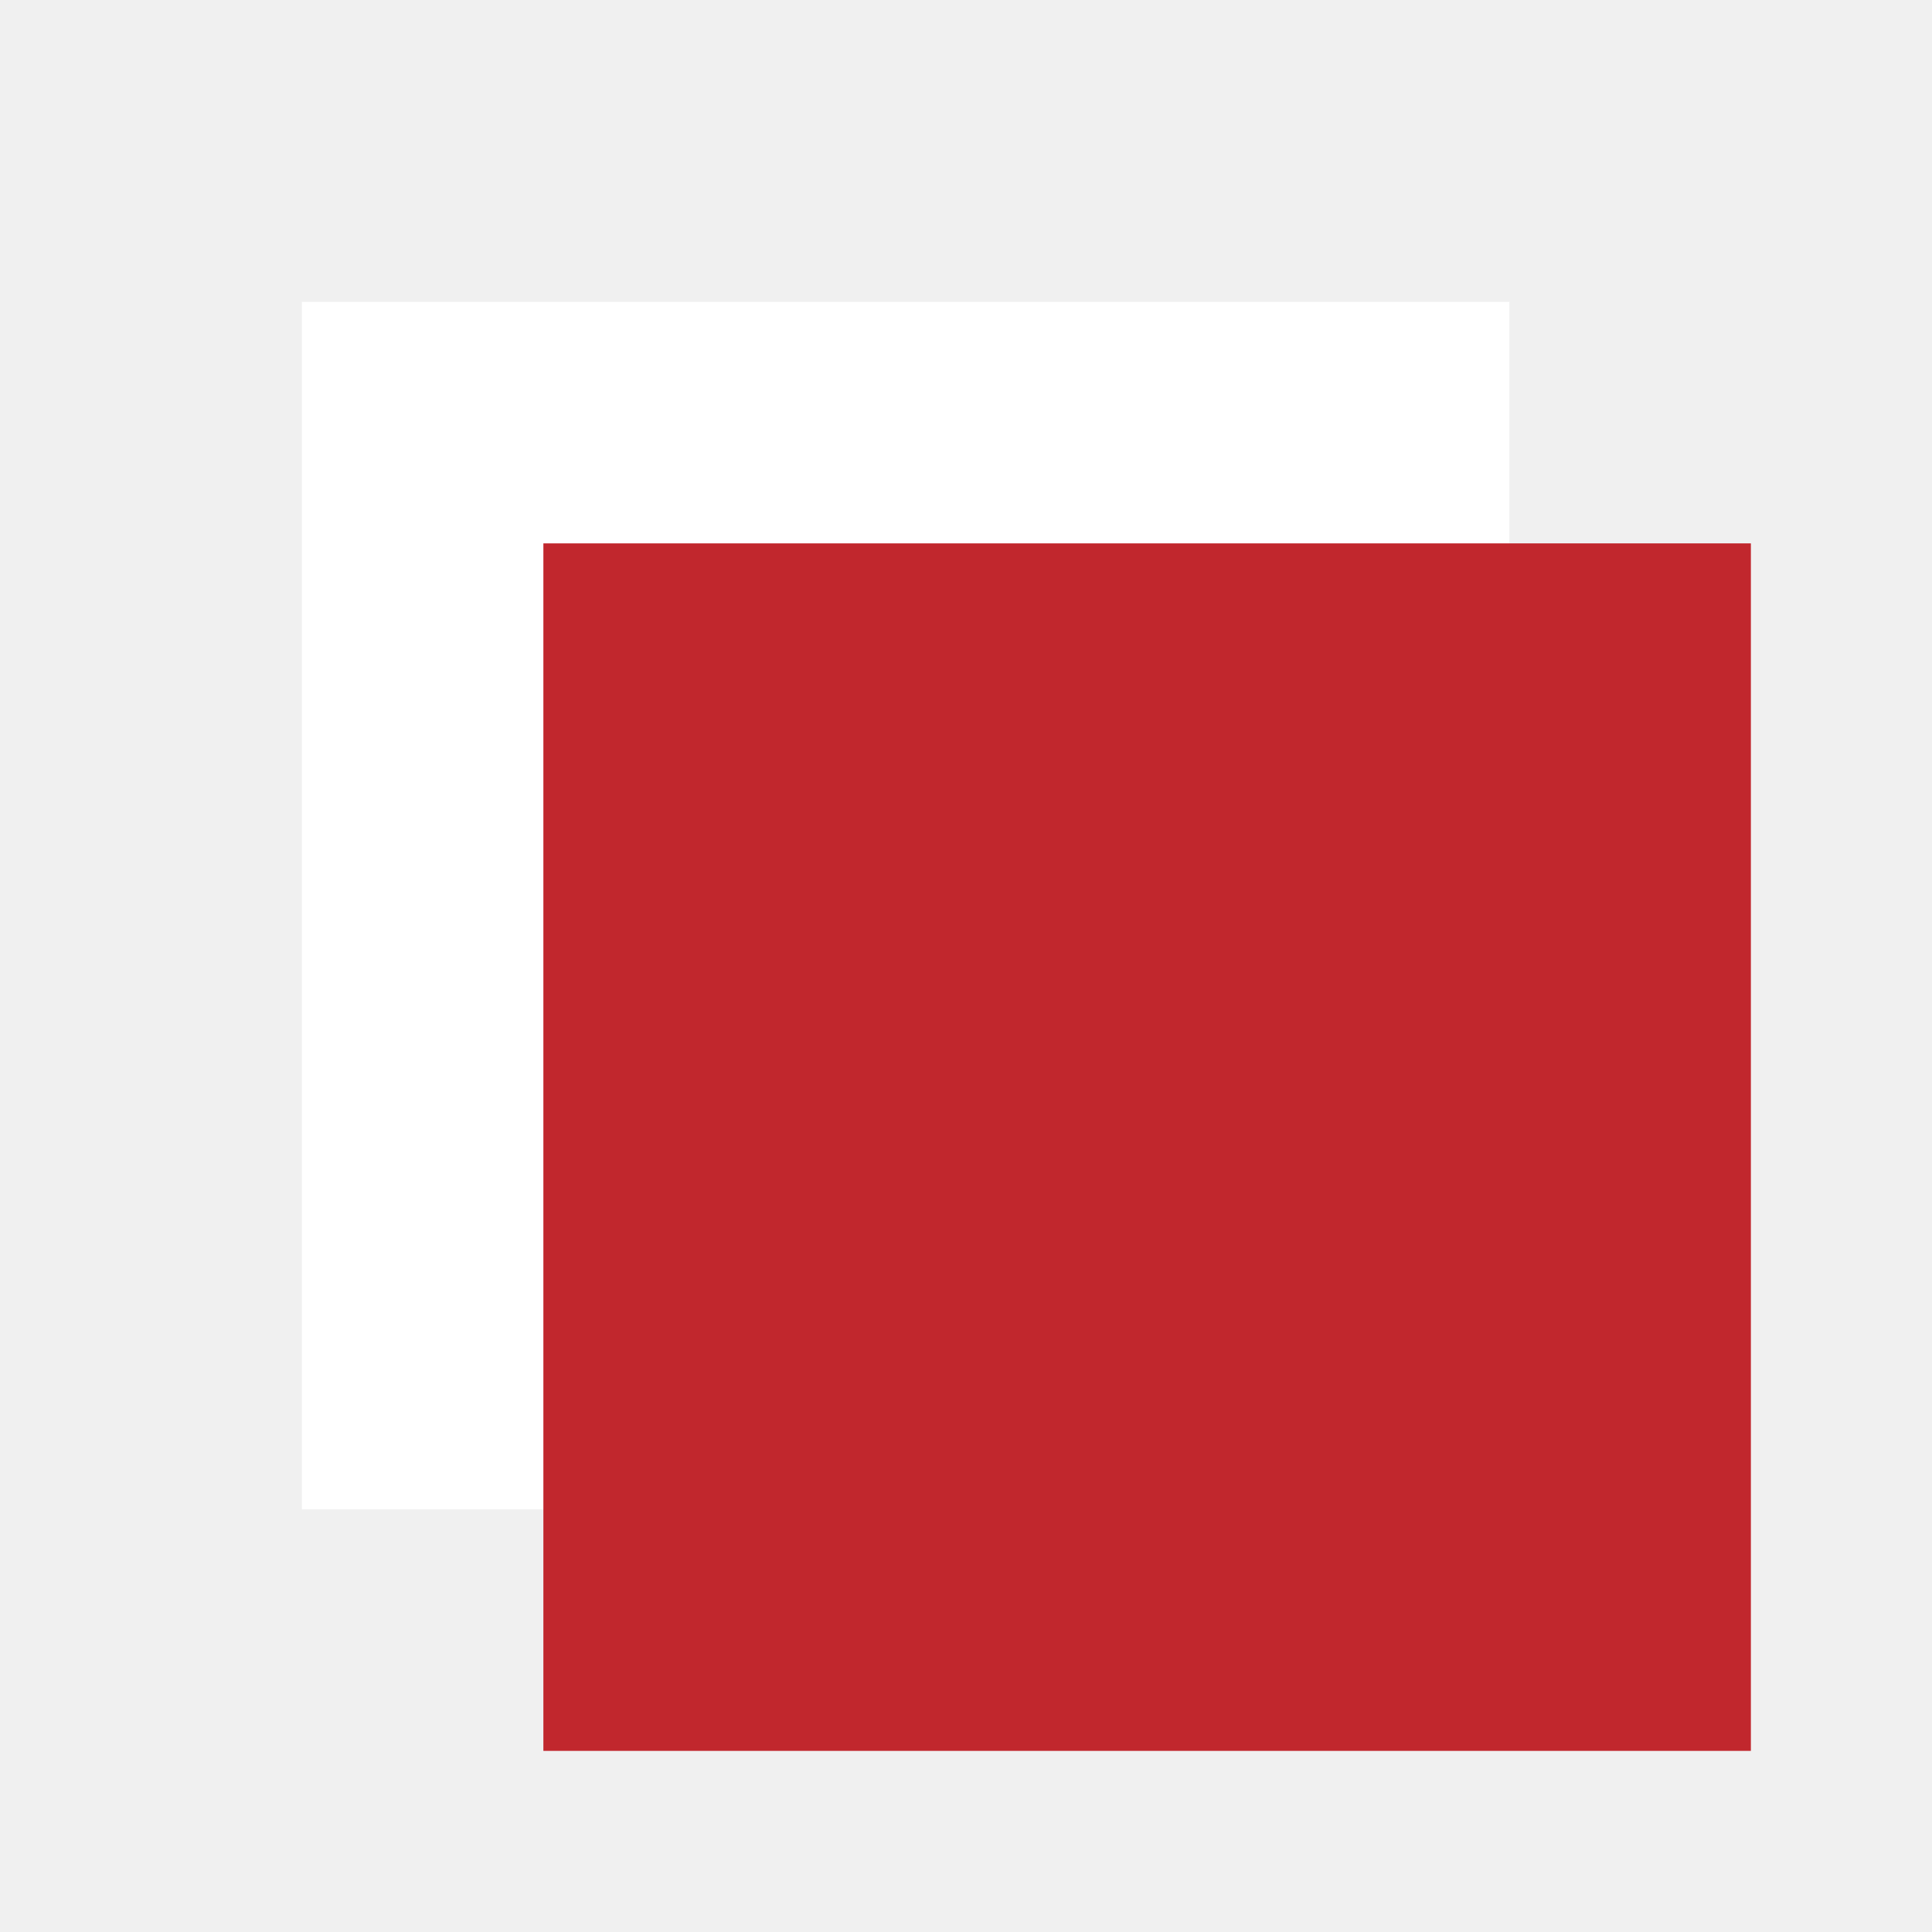
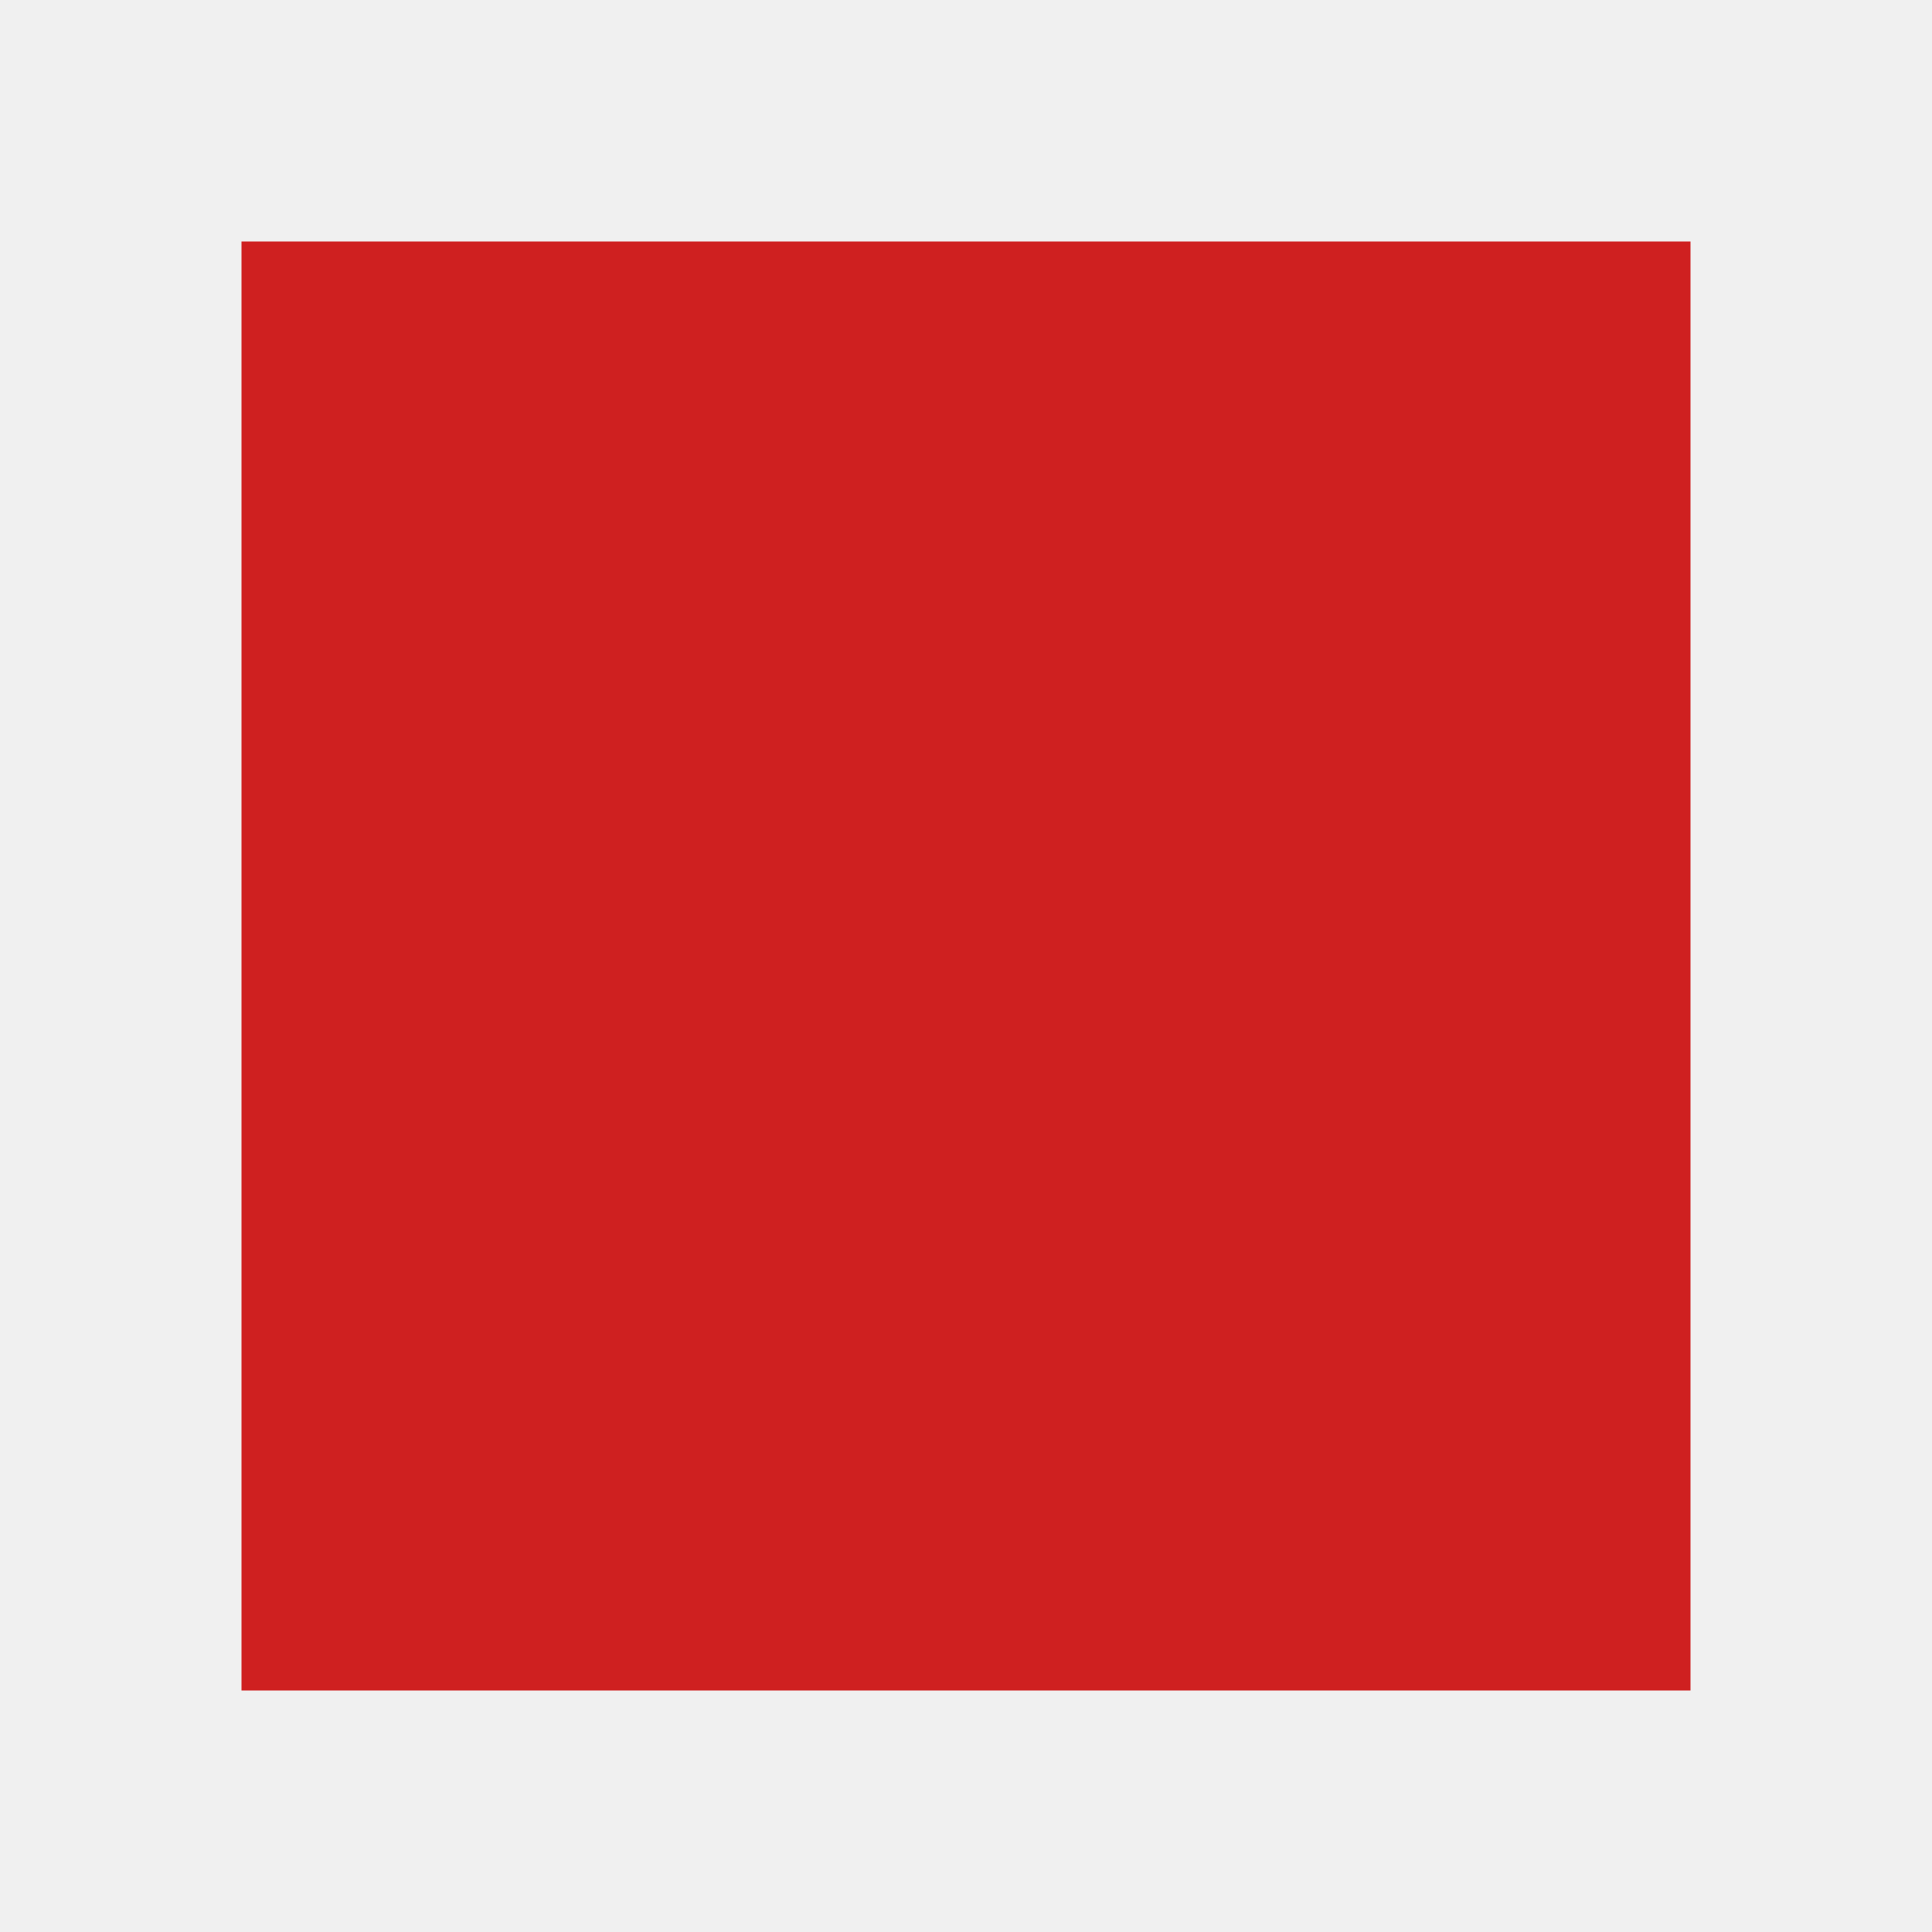
<svg xmlns="http://www.w3.org/2000/svg" viewBox="0 0 32 32">
-   <style>
-     .paper { fill: #ffffff; }
-     @media (prefers-color-scheme: dark) { .paper { fill: #0c0c0d; } }
-   </style>
-   <rect class="paper" x="5" y="5" width="20" height="20" />
-   <rect x="9" y="9" width="20" height="20" fill="#c1272d" />
+   <rect x="4" y="4" width="24" height="24" fill="#cf2020" />
</svg>
